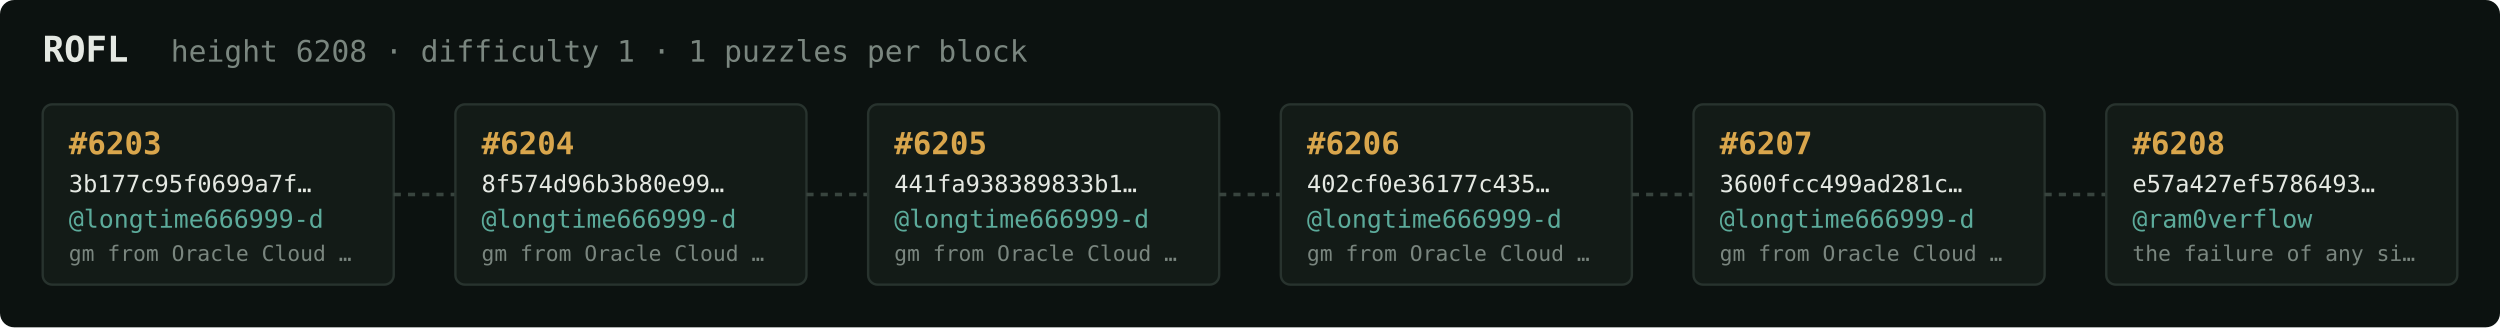
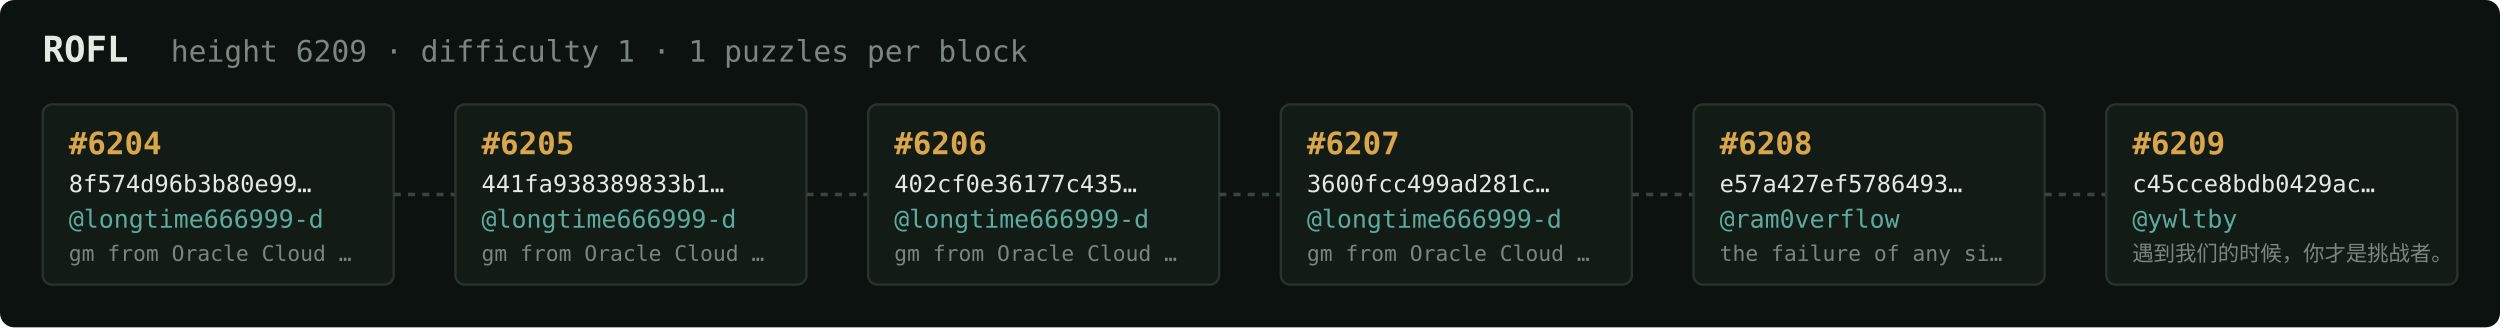
<svg xmlns="http://www.w3.org/2000/svg" width="1054" height="138" viewBox="0 0 1054 138" font-family="ui-monospace,SFMono-Regular,Menlo,monospace">
  <rect fill="#0c1210" width="1054" height="138" rx="6" />
  <text x="18" y="26" fill="#e5e9e3" font-size="15" font-weight="700">ROFL</text>
-   <text x="72" y="26" fill="#7a867f" font-size="12.5">height 6208 · difficulty 1 · 1 puzzles per block</text>
+   <text x="72" y="26" fill="#7a867f" font-size="12.5">height 6209 · difficulty 1 · 1 puzzles per block</text>
  <rect x="18" y="44" width="148" height="76" rx="4" fill="#131b17" stroke="#28332e" stroke-width="1" />
-   <text x="29" y="65" fill="#d9a64c" font-size="13" font-weight="700">#6203</text>
-   <text x="29" y="81" fill="#e5e9e3" font-size="10">3b177c95f0699a7f…</text>
+   <text x="29" y="65" fill="#d9a64c" font-size="13" font-weight="700">#6204</text>
+   <text x="29" y="81" fill="#e5e9e3" font-size="10">8f574d96b3b80e99…</text>
  <text x="29" y="96" fill="#5cab9b" font-size="10.5">@longtime666999-d</text>
  <text x="29" y="110" fill="#7a867f" font-size="9">gm from Oracle Cloud …</text>
  <line x1="166" y1="82.0" x2="192" y2="82.0" stroke="#38443e" stroke-width="1.5" stroke-dasharray="3 3" />
  <rect x="192" y="44" width="148" height="76" rx="4" fill="#131b17" stroke="#28332e" stroke-width="1" />
-   <text x="203" y="65" fill="#d9a64c" font-size="13" font-weight="700">#6204</text>
-   <text x="203" y="81" fill="#e5e9e3" font-size="10">8f574d96b3b80e99…</text>
+   <text x="203" y="65" fill="#d9a64c" font-size="13" font-weight="700">#6205</text>
+   <text x="203" y="81" fill="#e5e9e3" font-size="10">441fa938389833b1…</text>
  <text x="203" y="96" fill="#5cab9b" font-size="10.5">@longtime666999-d</text>
  <text x="203" y="110" fill="#7a867f" font-size="9">gm from Oracle Cloud …</text>
  <line x1="340" y1="82.0" x2="366" y2="82.0" stroke="#38443e" stroke-width="1.5" stroke-dasharray="3 3" />
  <rect x="366" y="44" width="148" height="76" rx="4" fill="#131b17" stroke="#28332e" stroke-width="1" />
-   <text x="377" y="65" fill="#d9a64c" font-size="13" font-weight="700">#6205</text>
-   <text x="377" y="81" fill="#e5e9e3" font-size="10">441fa938389833b1…</text>
+   <text x="377" y="65" fill="#d9a64c" font-size="13" font-weight="700">#6206</text>
+   <text x="377" y="81" fill="#e5e9e3" font-size="10">402cf0e36177c435…</text>
  <text x="377" y="96" fill="#5cab9b" font-size="10.5">@longtime666999-d</text>
  <text x="377" y="110" fill="#7a867f" font-size="9">gm from Oracle Cloud …</text>
  <line x1="514" y1="82.0" x2="540" y2="82.0" stroke="#38443e" stroke-width="1.5" stroke-dasharray="3 3" />
  <rect x="540" y="44" width="148" height="76" rx="4" fill="#131b17" stroke="#28332e" stroke-width="1" />
-   <text x="551" y="65" fill="#d9a64c" font-size="13" font-weight="700">#6206</text>
-   <text x="551" y="81" fill="#e5e9e3" font-size="10">402cf0e36177c435…</text>
+   <text x="551" y="65" fill="#d9a64c" font-size="13" font-weight="700">#6207</text>
+   <text x="551" y="81" fill="#e5e9e3" font-size="10">3600fcc499ad281c…</text>
  <text x="551" y="96" fill="#5cab9b" font-size="10.5">@longtime666999-d</text>
  <text x="551" y="110" fill="#7a867f" font-size="9">gm from Oracle Cloud …</text>
  <line x1="688" y1="82.0" x2="714" y2="82.0" stroke="#38443e" stroke-width="1.5" stroke-dasharray="3 3" />
  <rect x="714" y="44" width="148" height="76" rx="4" fill="#131b17" stroke="#28332e" stroke-width="1" />
-   <text x="725" y="65" fill="#d9a64c" font-size="13" font-weight="700">#6207</text>
-   <text x="725" y="81" fill="#e5e9e3" font-size="10">3600fcc499ad281c…</text>
-   <text x="725" y="96" fill="#5cab9b" font-size="10.5">@longtime666999-d</text>
-   <text x="725" y="110" fill="#7a867f" font-size="9">gm from Oracle Cloud …</text>
+   <text x="725" y="65" fill="#d9a64c" font-size="13" font-weight="700">#6208</text>
+   <text x="725" y="81" fill="#e5e9e3" font-size="10">e57a427ef5786493…</text>
+   <text x="725" y="96" fill="#5cab9b" font-size="10.5">@ram0verflow</text>
+   <text x="725" y="110" fill="#7a867f" font-size="9">the failure of any si…</text>
  <line x1="862" y1="82.0" x2="888" y2="82.0" stroke="#38443e" stroke-width="1.5" stroke-dasharray="3 3" />
  <rect x="888" y="44" width="148" height="76" rx="4" fill="#131b17" stroke="#28332e" stroke-width="1" />
-   <text x="899" y="65" fill="#d9a64c" font-size="13" font-weight="700">#6208</text>
-   <text x="899" y="81" fill="#e5e9e3" font-size="10">e57a427ef5786493…</text>
-   <text x="899" y="96" fill="#5cab9b" font-size="10.5">@ram0verflow</text>
-   <text x="899" y="110" fill="#7a867f" font-size="9">the failure of any si…</text>
+   <text x="899" y="65" fill="#d9a64c" font-size="13" font-weight="700">#6209</text>
+   <text x="899" y="81" fill="#e5e9e3" font-size="10">c45cce8bdb0429ac…</text>
+   <text x="899" y="96" fill="#5cab9b" font-size="10.5">@ywltby</text>
+   <text x="899" y="110" fill="#7a867f" font-size="9">遇到我们的时候，你才是挑战者。</text>
</svg>
